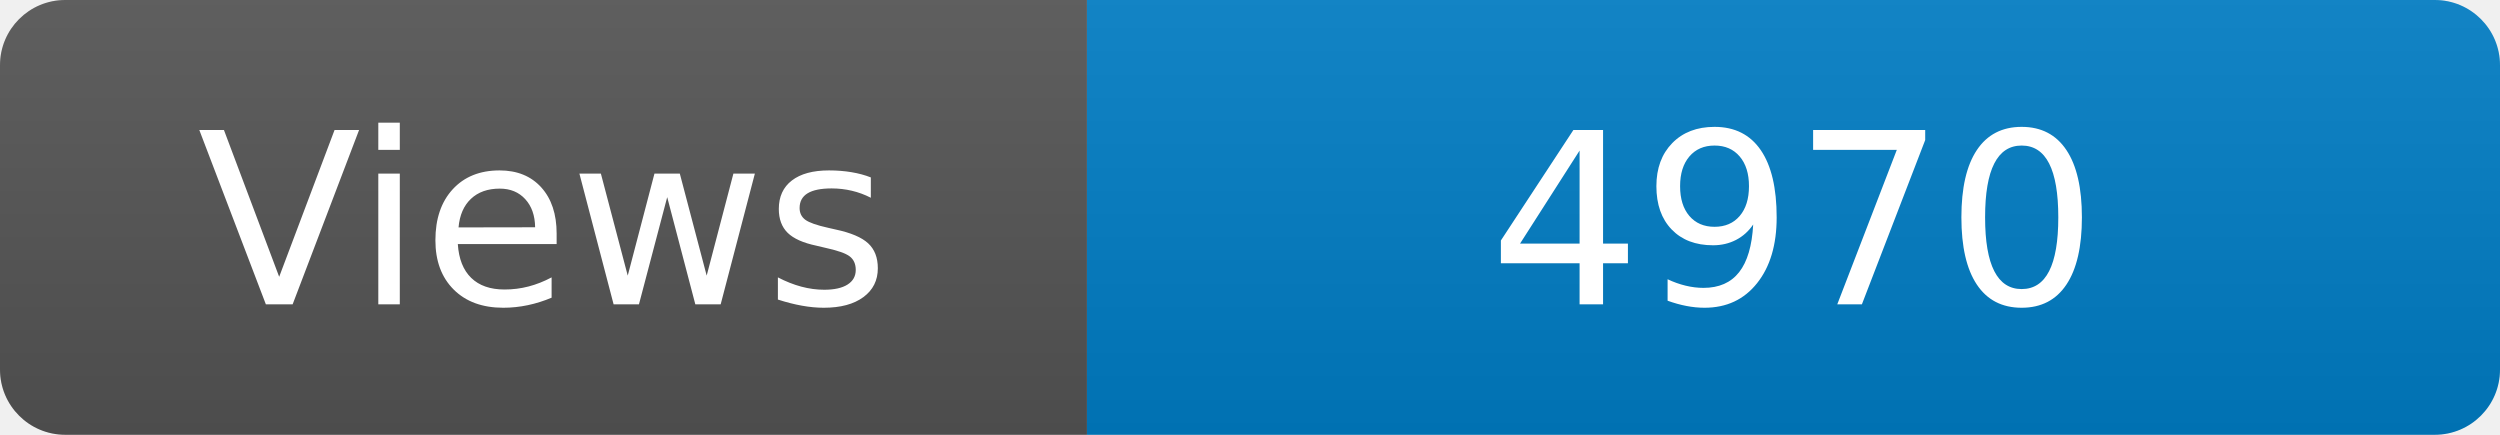
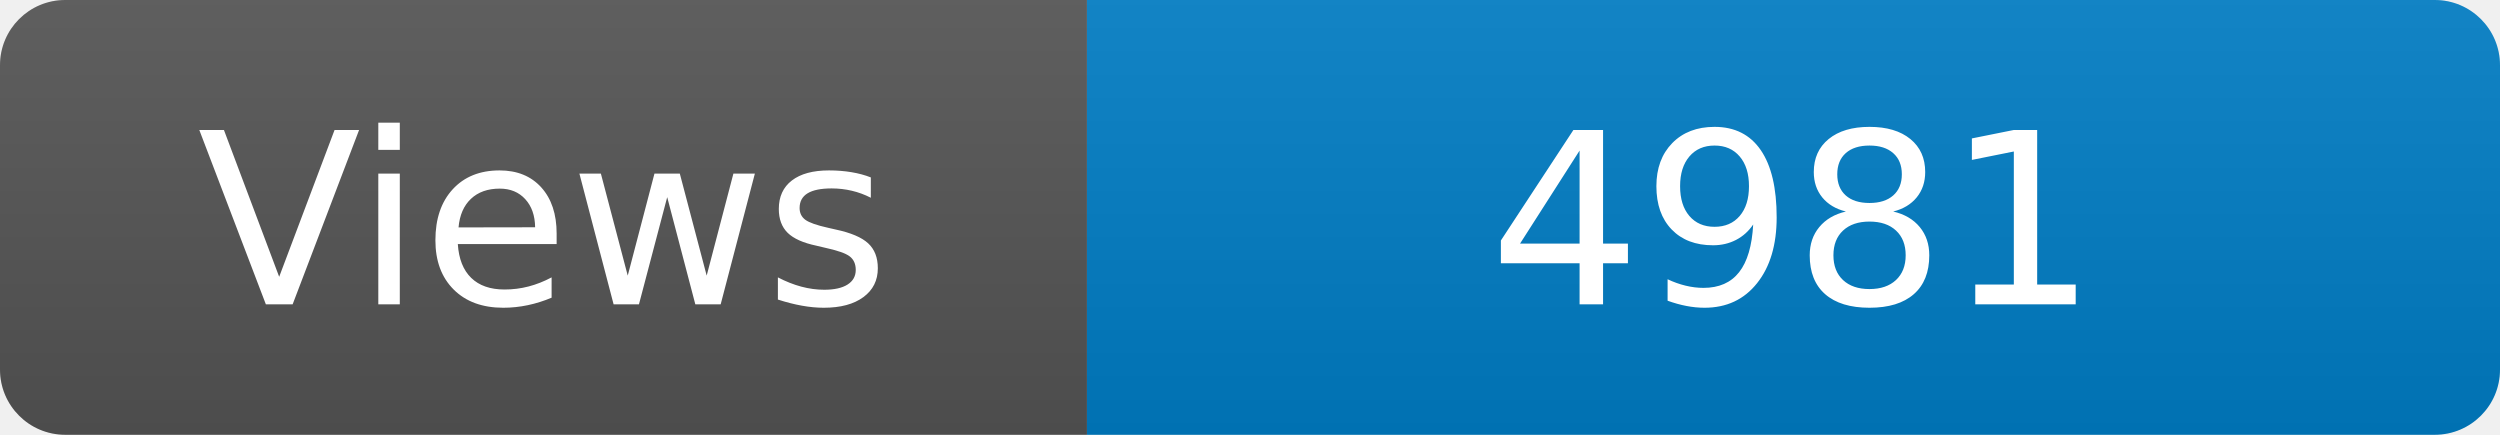
<svg xmlns="http://www.w3.org/2000/svg" width="115" height="20" role="img" aria-label="Maintained?: yes">
  <linearGradient id="s" x2="0" y2="100%">
    <stop offset="0" stop-color="#bbb" stop-opacity=".1" />
    <stop offset="1" stop-opacity=".1" />
  </linearGradient>
  <clipPath id="r">
    <rect width="115" height="20" rx="3" fill="#fff" />
  </clipPath>
  <g clip-path="url(#r)">
    <rect width="50" height="20" fill="#555" />
    <rect x="50" width="160" height="20" fill="#007ec6" />
    <rect width="115" height="20" fill="url(#s)" />
  </g>
  <g fill="#fff" text-anchor="middle" font-family="Verdana,Geneva,DejaVu Sans,sans-serif" font-size="110">
    <text x="250" y="140" transform="scale(.1)" fill="#fff">Views</text>
-     <text x="825" y="140" transform="scale(.1)" fill="#fff">4970</text>
+     <text x="825" y="140" transform="scale(.1)" fill="#fff">4981</text>
  </g>
</svg>
